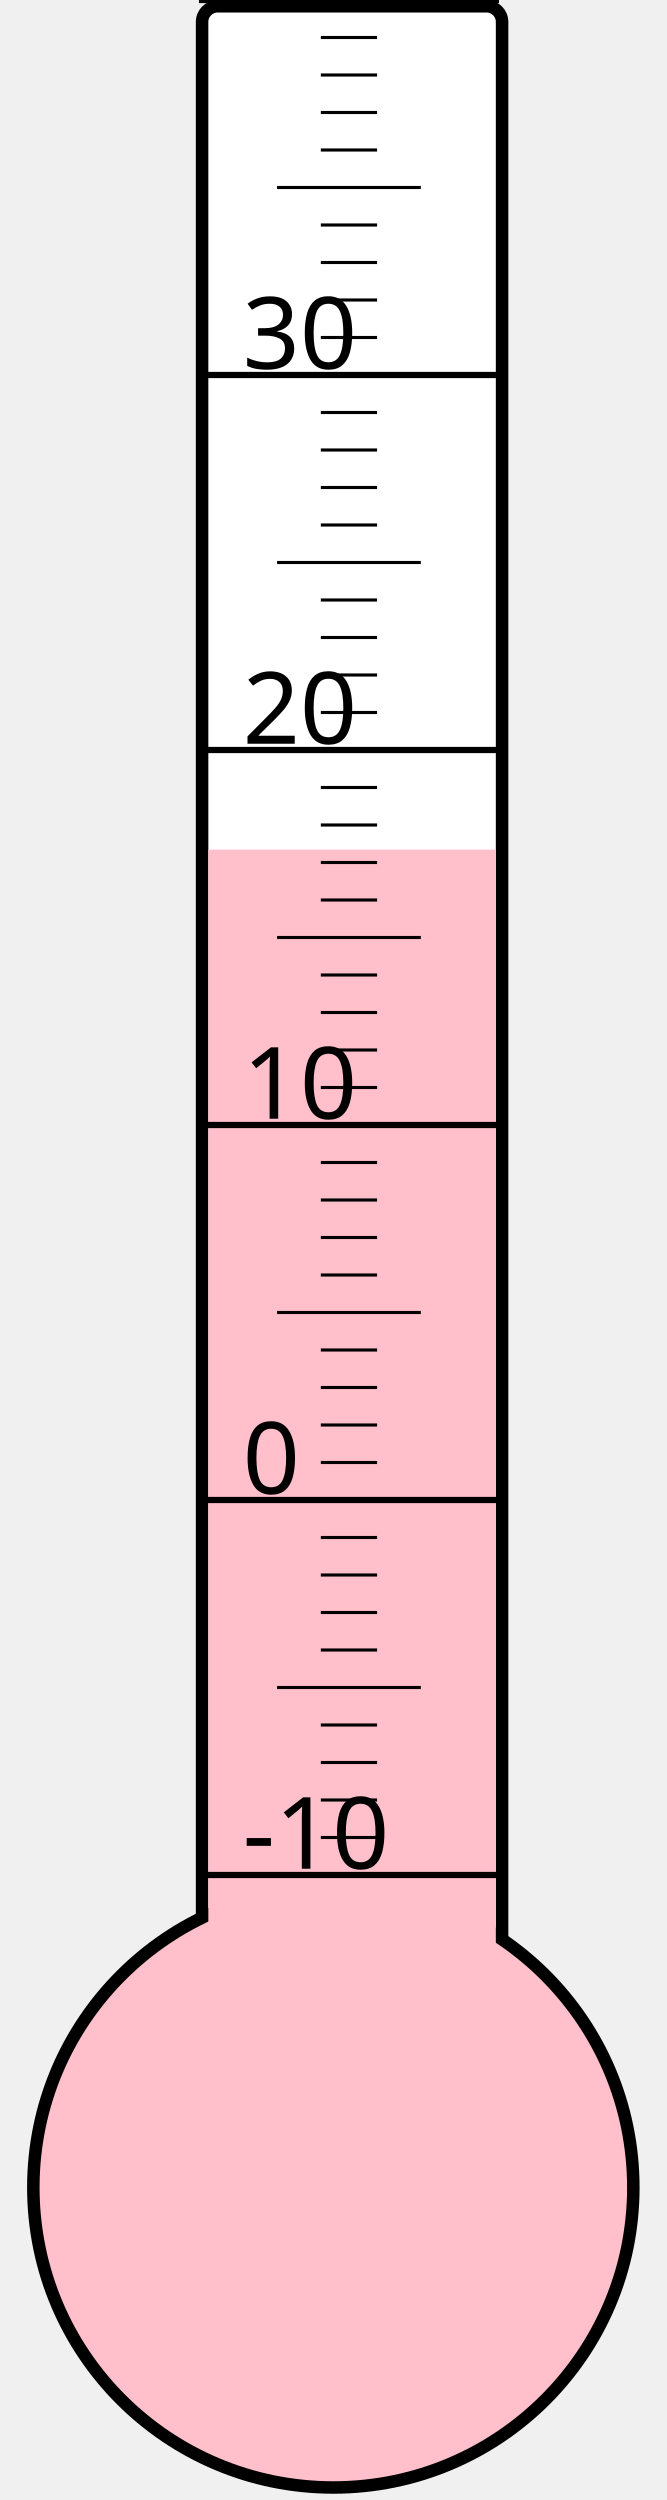
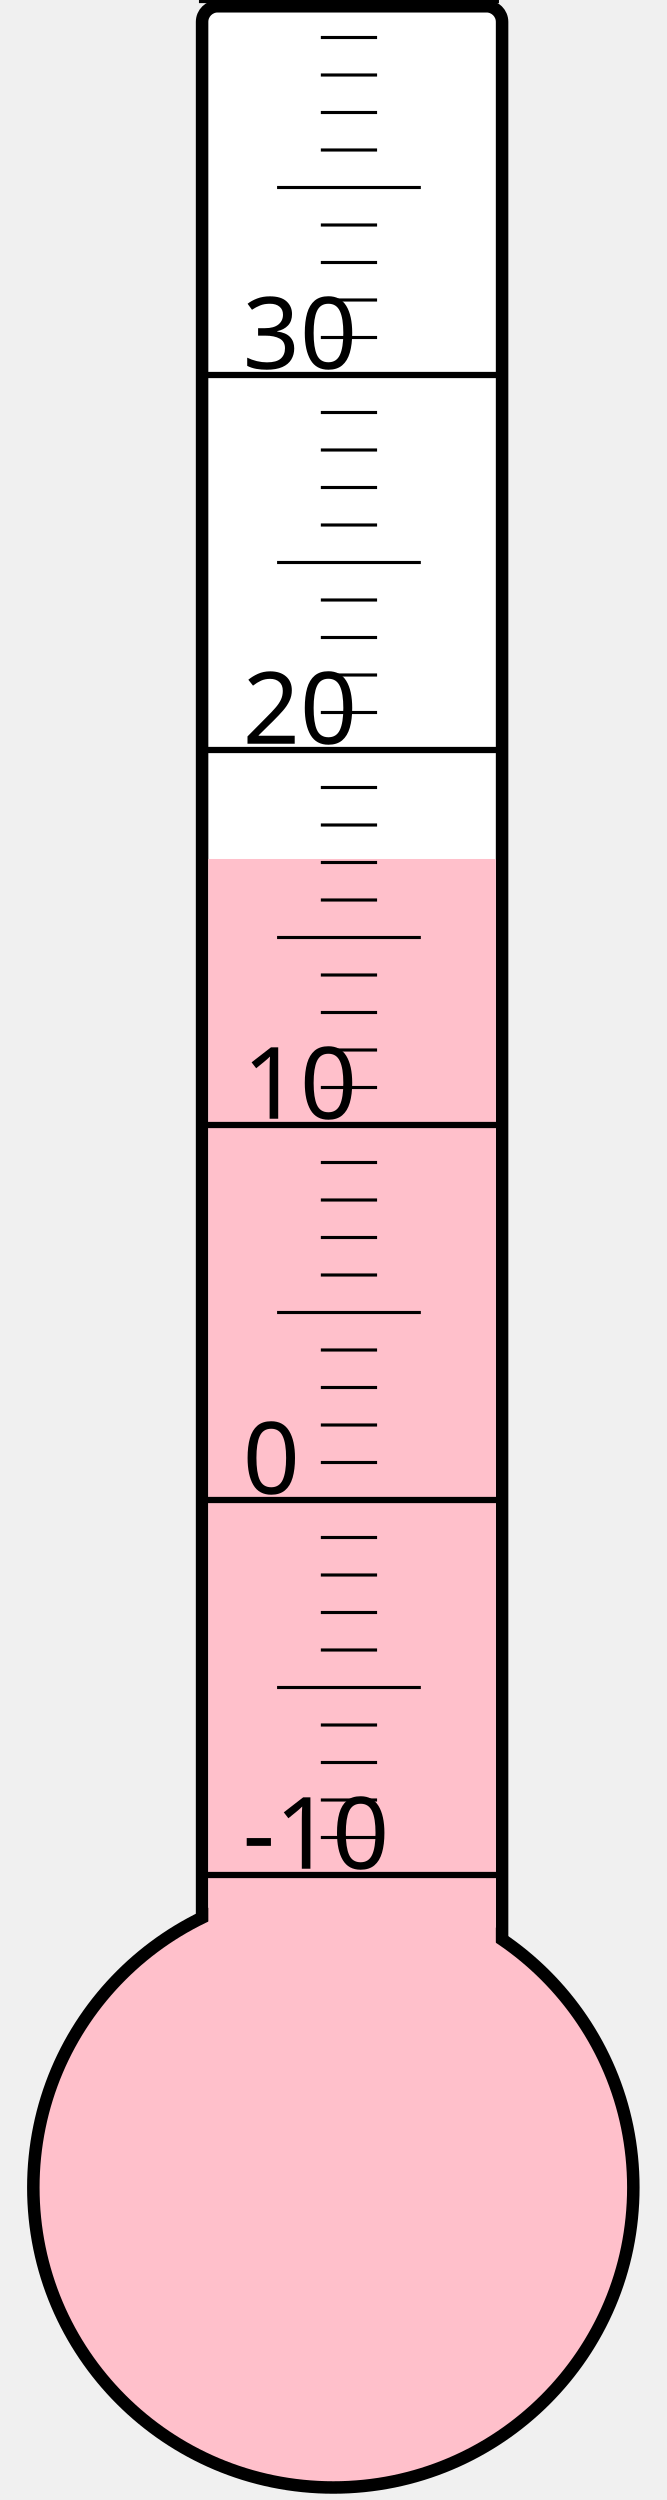
<svg xmlns="http://www.w3.org/2000/svg" width="40px" height="150px" viewBox="0 0 200 800">
  <rect width="200" height="800" x="0" y="0" style="fill: #ffffeb; fill-opacity: 0;" />
  <rect width="96" height="680" x="58" y="2" rx="5" ry="5" style="fill: white; fill-opacity: 1; stroke: black; stroke-width: 4;" />
  <circle cx="100" cy="700" r="96" style="fill: pink; stroke: black; stroke-width: 4;" />
-   <rect width="92" height="428.125" x="60" y="271.875" style="fill: pink; fill-opacity: 1; stroke-width: 0;" />
+   <rect width="92" height="425.125" x="60" y="274.875" style="fill: pink; fill-opacity: 1; stroke-width: 0;" />
  <text x="71" y="598" style="font-family: sans-serif; font-size: 24pt;">-10</text>
  <text x="71" y="478" style="font-family: sans-serif; font-size: 24pt;">0</text>
  <text x="71" y="358" style="font-family: sans-serif; font-size: 24pt;">10</text>
  <text x="71" y="238" style="font-family: sans-serif; font-size: 24pt;">20</text>
  <text x="71" y="118" style="font-family: sans-serif; font-size: 24pt;">30</text>
  <g style="stroke: black;">
    <line x1="57" y1="600" x2="153" y2="600" style="stroke-width: 2;" />
    <line x1="96" y1="588" x2="114" y2="588" style="stroke-width: 1;" />
    <line x1="96" y1="576" x2="114" y2="576" style="stroke-width: 1;" />
    <line x1="96" y1="564" x2="114" y2="564" style="stroke-width: 1;" />
    <line x1="96" y1="552" x2="114" y2="552" style="stroke-width: 1;" />
    <line x1="82" y1="540" x2="128" y2="540" style="stroke-width: 1;" />
    <line x1="96" y1="528" x2="114" y2="528" style="stroke-width: 1;" />
    <line x1="96" y1="516" x2="114" y2="516" style="stroke-width: 1;" />
    <line x1="96" y1="504" x2="114" y2="504" style="stroke-width: 1;" />
    <line x1="96" y1="492" x2="114" y2="492" style="stroke-width: 1;" />
    <line x1="57" y1="480" x2="153" y2="480" style="stroke-width: 2;" />
    <line x1="96" y1="468" x2="114" y2="468" style="stroke-width: 1;" />
    <line x1="96" y1="456" x2="114" y2="456" style="stroke-width: 1;" />
    <line x1="96" y1="444" x2="114" y2="444" style="stroke-width: 1;" />
    <line x1="96" y1="432" x2="114" y2="432" style="stroke-width: 1;" />
    <line x1="82" y1="420" x2="128" y2="420" style="stroke-width: 1;" />
    <line x1="96" y1="408" x2="114" y2="408" style="stroke-width: 1;" />
    <line x1="96" y1="396" x2="114" y2="396" style="stroke-width: 1;" />
    <line x1="96" y1="384" x2="114" y2="384" style="stroke-width: 1;" />
    <line x1="96" y1="372" x2="114" y2="372" style="stroke-width: 1;" />
    <line x1="57" y1="360" x2="153" y2="360" style="stroke-width: 2;" />
    <line x1="96" y1="348" x2="114" y2="348" style="stroke-width: 1;" />
    <line x1="96" y1="336" x2="114" y2="336" style="stroke-width: 1;" />
    <line x1="96" y1="324" x2="114" y2="324" style="stroke-width: 1;" />
    <line x1="96" y1="312" x2="114" y2="312" style="stroke-width: 1;" />
    <line x1="82" y1="300" x2="128" y2="300" style="stroke-width: 1;" />
    <line x1="96" y1="288" x2="114" y2="288" style="stroke-width: 1;" />
    <line x1="96" y1="276" x2="114" y2="276" style="stroke-width: 1;" />
    <line x1="96" y1="264" x2="114" y2="264" style="stroke-width: 1;" />
    <line x1="96" y1="252" x2="114" y2="252" style="stroke-width: 1;" />
    <line x1="57" y1="240" x2="153" y2="240" style="stroke-width: 2;" />
    <line x1="96" y1="228" x2="114" y2="228" style="stroke-width: 1;" />
    <line x1="96" y1="216" x2="114" y2="216" style="stroke-width: 1;" />
    <line x1="96" y1="204" x2="114" y2="204" style="stroke-width: 1;" />
    <line x1="96" y1="192" x2="114" y2="192" style="stroke-width: 1;" />
    <line x1="82" y1="180" x2="128" y2="180" style="stroke-width: 1;" />
    <line x1="96" y1="168" x2="114" y2="168" style="stroke-width: 1;" />
    <line x1="96" y1="156" x2="114" y2="156" style="stroke-width: 1;" />
    <line x1="96" y1="144" x2="114" y2="144" style="stroke-width: 1;" />
    <line x1="96" y1="132" x2="114" y2="132" style="stroke-width: 1;" />
    <line x1="57" y1="120" x2="153" y2="120" style="stroke-width: 2;" />
    <line x1="96" y1="108" x2="114" y2="108" style="stroke-width: 1;" />
    <line x1="96" y1="96" x2="114" y2="96" style="stroke-width: 1;" />
    <line x1="96" y1="84" x2="114" y2="84" style="stroke-width: 1;" />
    <line x1="96" y1="72" x2="114" y2="72" style="stroke-width: 1;" />
    <line x1="82" y1="60" x2="128" y2="60" style="stroke-width: 1;" />
    <line x1="96" y1="48" x2="114" y2="48" style="stroke-width: 1;" />
    <line x1="96" y1="36" x2="114" y2="36" style="stroke-width: 1;" />
    <line x1="96" y1="24" x2="114" y2="24" style="stroke-width: 1;" />
    <line x1="96" y1="12" x2="114" y2="12" style="stroke-width: 1;" />
    <line x1="57" y1="0" x2="153" y2="0" style="stroke-width: 2;" />
  </g>
</svg>
